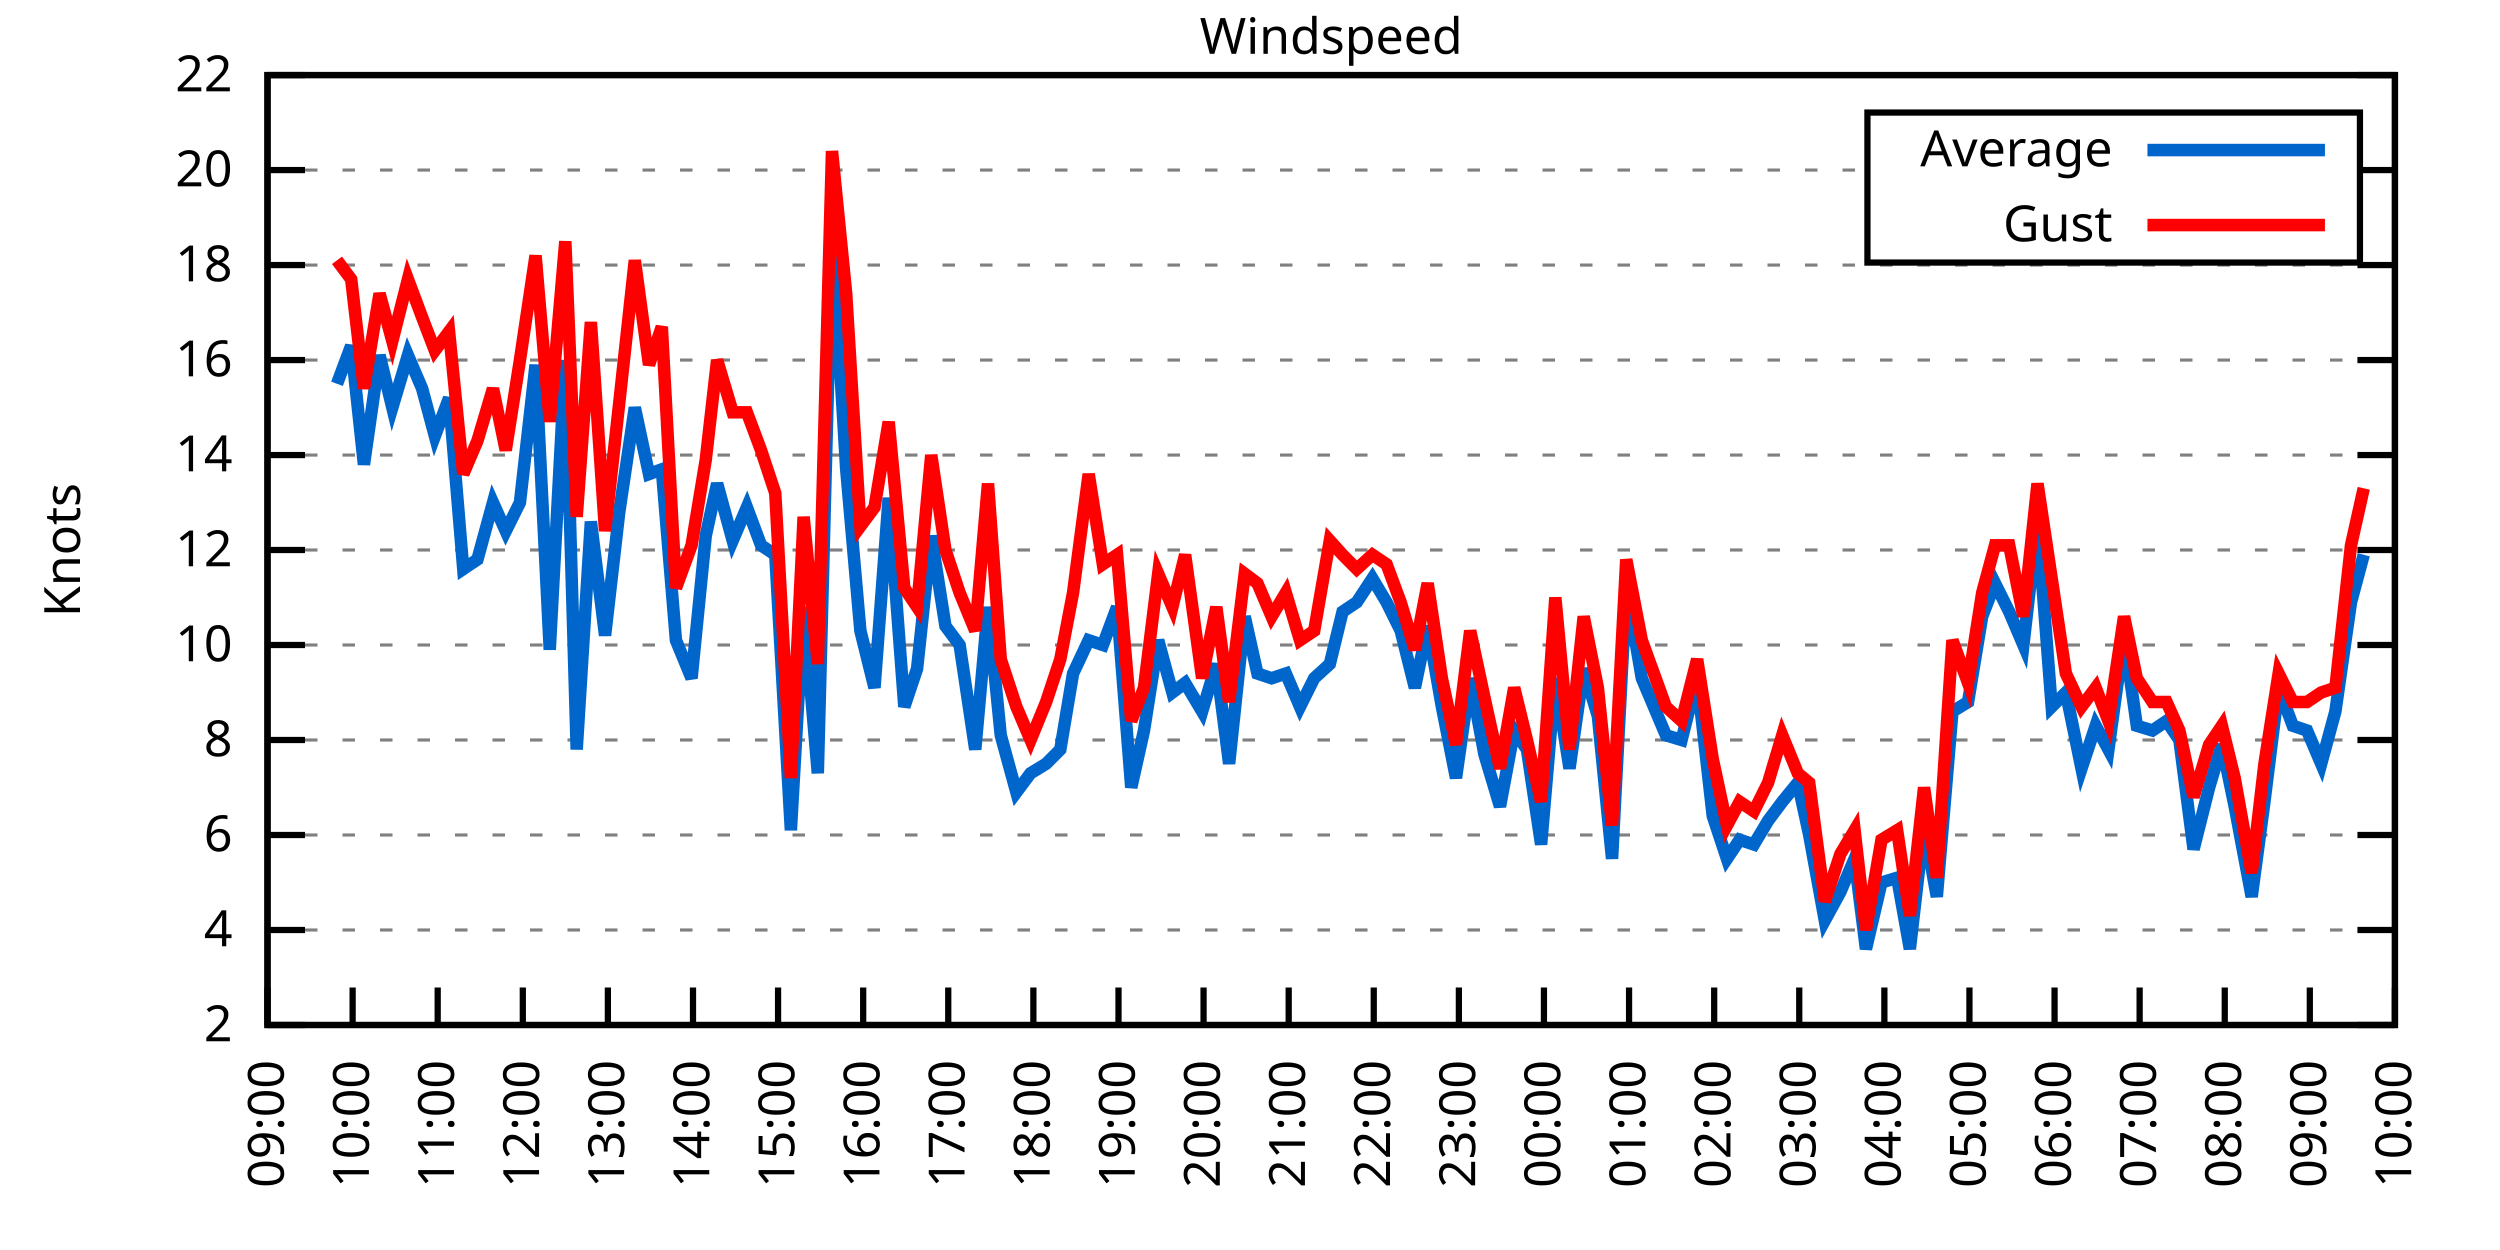
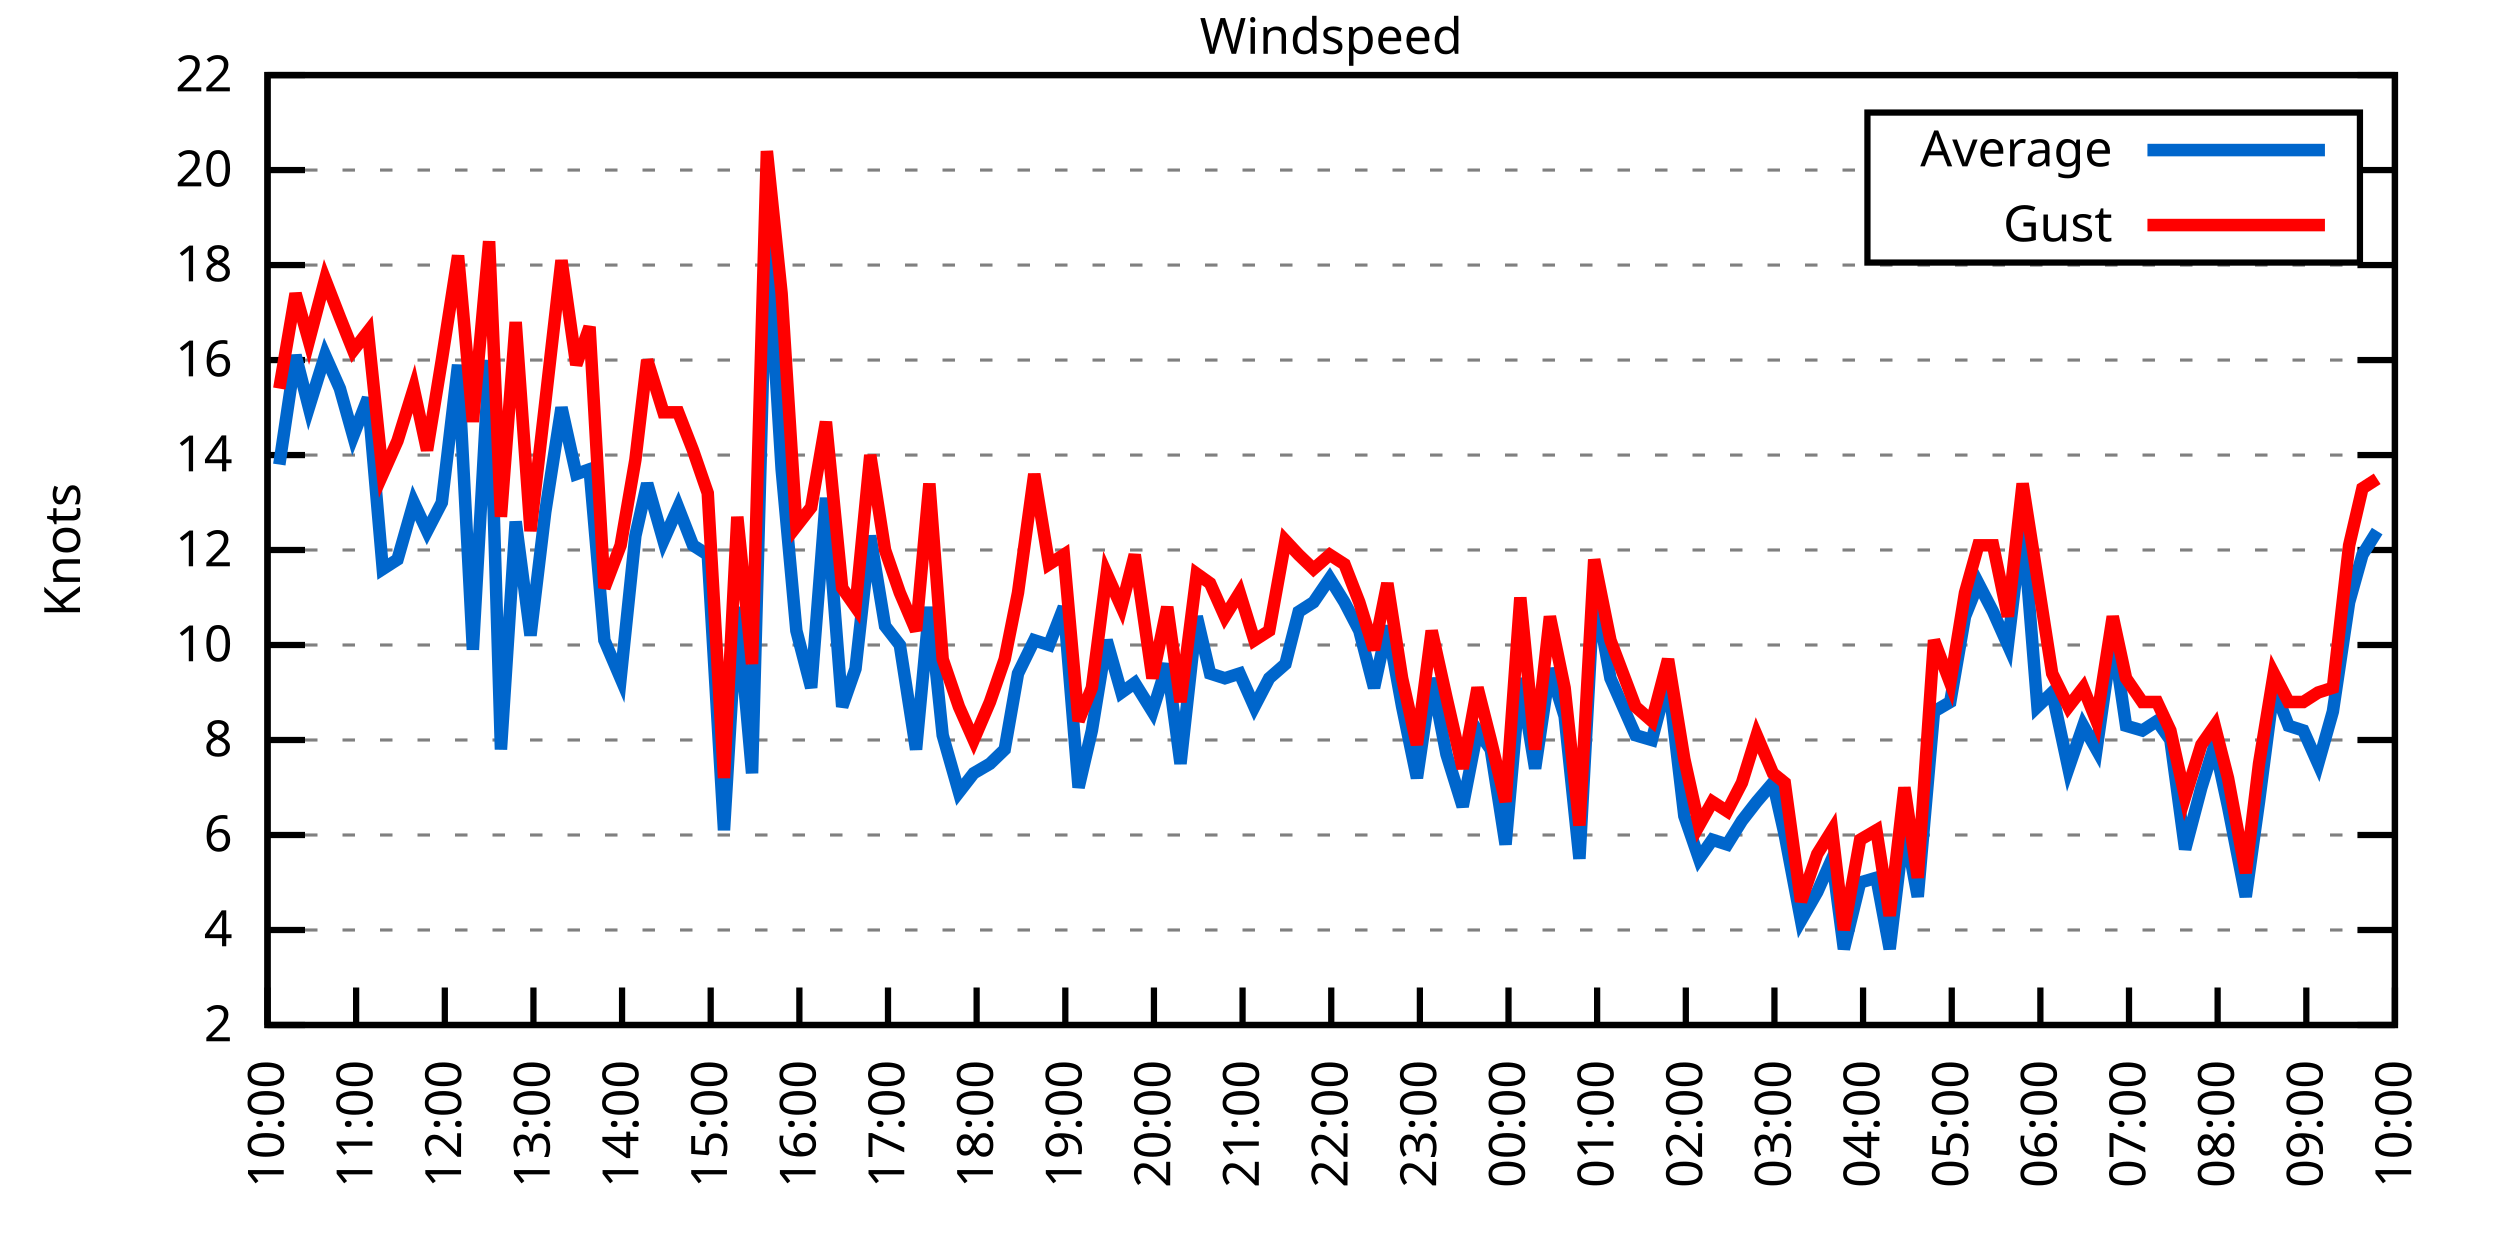
<svg xmlns="http://www.w3.org/2000/svg" xmlns:xlink="http://www.w3.org/1999/xlink" width="400" height="200" viewBox="0 0 400 200">
  <g id="gnuplot_canvas">
    <rect x="0" y="0" width="400" height="200" fill="none" />
    <defs>
      <circle id="gpDot" r="0.5" stroke-width="0.5" stroke="currentColor" />
      <path id="gpPt0" stroke-width="0.333" stroke="currentColor" d="M-1,0 h2 M0,-1 v2" />
      <path id="gpPt1" stroke-width="0.333" stroke="currentColor" d="M-1,-1 L1,1 M1,-1 L-1,1" />
      <path id="gpPt2" stroke-width="0.333" stroke="currentColor" d="M-1,0 L1,0 M0,-1 L0,1 M-1,-1 L1,1 M-1,1 L1,-1" />
      <rect id="gpPt3" stroke-width="0.333" stroke="currentColor" x="-1" y="-1" width="2" height="2" />
      <rect id="gpPt4" stroke-width="0.333" stroke="currentColor" fill="currentColor" x="-1" y="-1" width="2" height="2" />
      <circle id="gpPt5" stroke-width="0.333" stroke="currentColor" cx="0" cy="0" r="1" />
      <use xlink:href="#gpPt5" id="gpPt6" fill="currentColor" stroke="none" />
      <path id="gpPt7" stroke-width="0.333" stroke="currentColor" d="M0,-1.33 L-1.33,0.67 L1.33,0.67 z" />
      <use xlink:href="#gpPt7" id="gpPt8" fill="currentColor" stroke="none" />
      <use xlink:href="#gpPt7" id="gpPt9" stroke="currentColor" transform="rotate(180)" />
      <use xlink:href="#gpPt9" id="gpPt10" fill="currentColor" stroke="none" />
      <use xlink:href="#gpPt3" id="gpPt11" stroke="currentColor" transform="rotate(45)" />
      <use xlink:href="#gpPt11" id="gpPt12" fill="currentColor" stroke="none" />
      <path id="gpPt13" stroke-width="0.333" stroke="currentColor" d="M0,1.330 L1.265,0.411 L0.782,-1.067 L-0.782,-1.076 L-1.265,0.411 z" />
      <use xlink:href="#gpPt13" id="gpPt14" fill="currentColor" stroke="none" />
      <filter id="textbox" filterUnits="objectBoundingBox" x="0" y="0" height="1" width="1">
        <feFlood flood-color="white" flood-opacity="1" result="bgnd" />
        <feComposite in="SourceGraphic" in2="bgnd" operator="atop" />
      </filter>
      <filter id="greybox" filterUnits="objectBoundingBox" x="0" y="0" height="1" width="1">
        <feFlood flood-color="lightgrey" flood-opacity="1" result="grey" />
        <feComposite in="SourceGraphic" in2="grey" operator="atop" />
      </filter>
    </defs>
    <g fill="none" color="white" stroke="currentColor" stroke-width="1.00" stroke-linecap="butt" stroke-linejoin="miter">
</g>
    <g fill="none" color="black" stroke="currentColor" stroke-width="1.00" stroke-linecap="butt" stroke-linejoin="miter">
      <g stroke="none" shape-rendering="crispEdges">
        <polygon fill="rgb(255, 255, 255)" points="42.80,164.00 383.18,164.00 383.18,12.02 42.80,12.02 " />
      </g>
    </g>
    <g fill="none" color="black" stroke="currentColor" stroke-width="1.00" stroke-linecap="butt" stroke-linejoin="miter">
</g>
    <g fill="none" color="black" stroke="black" stroke-width="0.50" stroke-linecap="butt" stroke-linejoin="miter">
</g>
    <g fill="none" color="gray" stroke="currentColor" stroke-width="0.50" stroke-linecap="butt" stroke-linejoin="miter">
      <path stroke="gray" stroke-dasharray="2,4" class="gridline" d="M42.80,164.00 L383.19,164.00  " />
    </g>
    <g fill="none" color="gray" stroke="gray" stroke-width="1.00" stroke-linecap="butt" stroke-linejoin="miter">
</g>
    <g fill="none" color="black" stroke="currentColor" stroke-width="1.00" stroke-linecap="butt" stroke-linejoin="miter">
      <path stroke="black" d="M42.80,164.00 L48.80,164.00 M383.19,164.00 L377.19,164.00  " />
      <g transform="translate(37.20,166.60)" stroke="none" fill="black" font-family="Sans" font-size="8.00" text-anchor="end">
        <text>
          <tspan font-family="Sans"> 2</tspan>
        </text>
      </g>
    </g>
    <g fill="none" color="black" stroke="currentColor" stroke-width="1.00" stroke-linecap="butt" stroke-linejoin="miter">
</g>
    <g fill="none" color="black" stroke="black" stroke-width="0.50" stroke-linecap="butt" stroke-linejoin="miter">
</g>
    <g fill="none" color="gray" stroke="currentColor" stroke-width="0.50" stroke-linecap="butt" stroke-linejoin="miter">
      <path stroke="gray" stroke-dasharray="2,4" class="gridline" d="M42.80,148.80 L383.19,148.80  " />
    </g>
    <g fill="none" color="gray" stroke="gray" stroke-width="1.00" stroke-linecap="butt" stroke-linejoin="miter">
</g>
    <g fill="none" color="black" stroke="currentColor" stroke-width="1.00" stroke-linecap="butt" stroke-linejoin="miter">
      <path stroke="black" d="M42.80,148.80 L48.80,148.80 M383.19,148.80 L377.19,148.80  " />
      <g transform="translate(37.20,151.40)" stroke="none" fill="black" font-family="Sans" font-size="8.00" text-anchor="end">
        <text>
          <tspan font-family="Sans"> 4</tspan>
        </text>
      </g>
    </g>
    <g fill="none" color="black" stroke="currentColor" stroke-width="1.00" stroke-linecap="butt" stroke-linejoin="miter">
</g>
    <g fill="none" color="black" stroke="black" stroke-width="0.50" stroke-linecap="butt" stroke-linejoin="miter">
</g>
    <g fill="none" color="gray" stroke="currentColor" stroke-width="0.50" stroke-linecap="butt" stroke-linejoin="miter">
      <path stroke="gray" stroke-dasharray="2,4" class="gridline" d="M42.80,133.60 L383.19,133.60  " />
    </g>
    <g fill="none" color="gray" stroke="gray" stroke-width="1.00" stroke-linecap="butt" stroke-linejoin="miter">
</g>
    <g fill="none" color="black" stroke="currentColor" stroke-width="1.00" stroke-linecap="butt" stroke-linejoin="miter">
      <path stroke="black" d="M42.80,133.60 L48.80,133.60 M383.19,133.60 L377.19,133.60  " />
      <g transform="translate(37.20,136.20)" stroke="none" fill="black" font-family="Sans" font-size="8.00" text-anchor="end">
        <text>
          <tspan font-family="Sans"> 6</tspan>
        </text>
      </g>
    </g>
    <g fill="none" color="black" stroke="currentColor" stroke-width="1.00" stroke-linecap="butt" stroke-linejoin="miter">
</g>
    <g fill="none" color="black" stroke="black" stroke-width="0.50" stroke-linecap="butt" stroke-linejoin="miter">
</g>
    <g fill="none" color="gray" stroke="currentColor" stroke-width="0.50" stroke-linecap="butt" stroke-linejoin="miter">
      <path stroke="gray" stroke-dasharray="2,4" class="gridline" d="M42.80,118.40 L383.19,118.40  " />
    </g>
    <g fill="none" color="gray" stroke="gray" stroke-width="1.00" stroke-linecap="butt" stroke-linejoin="miter">
</g>
    <g fill="none" color="black" stroke="currentColor" stroke-width="1.00" stroke-linecap="butt" stroke-linejoin="miter">
      <path stroke="black" d="M42.80,118.40 L48.80,118.40 M383.19,118.40 L377.19,118.40  " />
      <g transform="translate(37.20,121.00)" stroke="none" fill="black" font-family="Sans" font-size="8.00" text-anchor="end">
        <text>
          <tspan font-family="Sans"> 8</tspan>
        </text>
      </g>
    </g>
    <g fill="none" color="black" stroke="currentColor" stroke-width="1.00" stroke-linecap="butt" stroke-linejoin="miter">
</g>
    <g fill="none" color="black" stroke="black" stroke-width="0.50" stroke-linecap="butt" stroke-linejoin="miter">
</g>
    <g fill="none" color="gray" stroke="currentColor" stroke-width="0.50" stroke-linecap="butt" stroke-linejoin="miter">
      <path stroke="gray" stroke-dasharray="2,4" class="gridline" d="M42.80,103.20 L383.19,103.20  " />
    </g>
    <g fill="none" color="gray" stroke="gray" stroke-width="1.00" stroke-linecap="butt" stroke-linejoin="miter">
</g>
    <g fill="none" color="black" stroke="currentColor" stroke-width="1.00" stroke-linecap="butt" stroke-linejoin="miter">
      <path stroke="black" d="M42.80,103.20 L48.80,103.20 M383.19,103.20 L377.19,103.20  " />
      <g transform="translate(37.20,105.80)" stroke="none" fill="black" font-family="Sans" font-size="8.00" text-anchor="end">
        <text>
          <tspan font-family="Sans"> 10</tspan>
        </text>
      </g>
    </g>
    <g fill="none" color="black" stroke="currentColor" stroke-width="1.00" stroke-linecap="butt" stroke-linejoin="miter">
</g>
    <g fill="none" color="black" stroke="black" stroke-width="0.50" stroke-linecap="butt" stroke-linejoin="miter">
</g>
    <g fill="none" color="gray" stroke="currentColor" stroke-width="0.50" stroke-linecap="butt" stroke-linejoin="miter">
      <path stroke="gray" stroke-dasharray="2,4" class="gridline" d="M42.80,88.00 L383.19,88.00  " />
    </g>
    <g fill="none" color="gray" stroke="gray" stroke-width="1.00" stroke-linecap="butt" stroke-linejoin="miter">
</g>
    <g fill="none" color="black" stroke="currentColor" stroke-width="1.00" stroke-linecap="butt" stroke-linejoin="miter">
      <path stroke="black" d="M42.80,88.00 L48.80,88.00 M383.19,88.00 L377.19,88.00  " />
      <g transform="translate(37.20,90.60)" stroke="none" fill="black" font-family="Sans" font-size="8.00" text-anchor="end">
        <text>
          <tspan font-family="Sans"> 12</tspan>
        </text>
      </g>
    </g>
    <g fill="none" color="black" stroke="currentColor" stroke-width="1.00" stroke-linecap="butt" stroke-linejoin="miter">
</g>
    <g fill="none" color="black" stroke="black" stroke-width="0.50" stroke-linecap="butt" stroke-linejoin="miter">
</g>
    <g fill="none" color="gray" stroke="currentColor" stroke-width="0.50" stroke-linecap="butt" stroke-linejoin="miter">
      <path stroke="gray" stroke-dasharray="2,4" class="gridline" d="M42.80,72.81 L383.19,72.81  " />
    </g>
    <g fill="none" color="gray" stroke="gray" stroke-width="1.00" stroke-linecap="butt" stroke-linejoin="miter">
</g>
    <g fill="none" color="black" stroke="currentColor" stroke-width="1.00" stroke-linecap="butt" stroke-linejoin="miter">
      <path stroke="black" d="M42.80,72.81 L48.80,72.81 M383.19,72.81 L377.19,72.81  " />
      <g transform="translate(37.20,75.41)" stroke="none" fill="black" font-family="Sans" font-size="8.00" text-anchor="end">
        <text>
          <tspan font-family="Sans"> 14</tspan>
        </text>
      </g>
    </g>
    <g fill="none" color="black" stroke="currentColor" stroke-width="1.00" stroke-linecap="butt" stroke-linejoin="miter">
</g>
    <g fill="none" color="black" stroke="black" stroke-width="0.50" stroke-linecap="butt" stroke-linejoin="miter">
</g>
    <g fill="none" color="gray" stroke="currentColor" stroke-width="0.50" stroke-linecap="butt" stroke-linejoin="miter">
      <path stroke="gray" stroke-dasharray="2,4" class="gridline" d="M42.80,57.61 L383.19,57.61  " />
    </g>
    <g fill="none" color="gray" stroke="gray" stroke-width="1.00" stroke-linecap="butt" stroke-linejoin="miter">
</g>
    <g fill="none" color="black" stroke="currentColor" stroke-width="1.00" stroke-linecap="butt" stroke-linejoin="miter">
      <path stroke="black" d="M42.80,57.61 L48.80,57.61 M383.19,57.61 L377.19,57.61  " />
      <g transform="translate(37.20,60.21)" stroke="none" fill="black" font-family="Sans" font-size="8.00" text-anchor="end">
        <text>
          <tspan font-family="Sans"> 16</tspan>
        </text>
      </g>
    </g>
    <g fill="none" color="black" stroke="currentColor" stroke-width="1.00" stroke-linecap="butt" stroke-linejoin="miter">
</g>
    <g fill="none" color="black" stroke="black" stroke-width="0.50" stroke-linecap="butt" stroke-linejoin="miter">
</g>
    <g fill="none" color="gray" stroke="currentColor" stroke-width="0.50" stroke-linecap="butt" stroke-linejoin="miter">
      <path stroke="gray" stroke-dasharray="2,4" class="gridline" d="M42.80,42.41 L383.19,42.41  " />
    </g>
    <g fill="none" color="gray" stroke="gray" stroke-width="1.00" stroke-linecap="butt" stroke-linejoin="miter">
</g>
    <g fill="none" color="black" stroke="currentColor" stroke-width="1.00" stroke-linecap="butt" stroke-linejoin="miter">
      <path stroke="black" d="M42.80,42.41 L48.80,42.41 M383.19,42.41 L377.19,42.41  " />
      <g transform="translate(37.20,45.01)" stroke="none" fill="black" font-family="Sans" font-size="8.00" text-anchor="end">
        <text>
          <tspan font-family="Sans"> 18</tspan>
        </text>
      </g>
    </g>
    <g fill="none" color="black" stroke="currentColor" stroke-width="1.00" stroke-linecap="butt" stroke-linejoin="miter">
</g>
    <g fill="none" color="black" stroke="black" stroke-width="0.50" stroke-linecap="butt" stroke-linejoin="miter">
</g>
    <g fill="none" color="gray" stroke="currentColor" stroke-width="0.50" stroke-linecap="butt" stroke-linejoin="miter">
      <path stroke="gray" stroke-dasharray="2,4" class="gridline" d="M42.80,27.21 L298.79,27.21 M377.59,27.21 L383.19,27.21  " />
    </g>
    <g fill="none" color="gray" stroke="gray" stroke-width="1.00" stroke-linecap="butt" stroke-linejoin="miter">
</g>
    <g fill="none" color="black" stroke="currentColor" stroke-width="1.00" stroke-linecap="butt" stroke-linejoin="miter">
      <path stroke="black" d="M42.80,27.21 L48.80,27.21 M383.19,27.21 L377.19,27.21  " />
      <g transform="translate(37.20,29.81)" stroke="none" fill="black" font-family="Sans" font-size="8.00" text-anchor="end">
        <text>
          <tspan font-family="Sans"> 20</tspan>
        </text>
      </g>
    </g>
    <g fill="none" color="black" stroke="currentColor" stroke-width="1.00" stroke-linecap="butt" stroke-linejoin="miter">
</g>
    <g fill="none" color="black" stroke="black" stroke-width="0.50" stroke-linecap="butt" stroke-linejoin="miter">
</g>
    <g fill="none" color="gray" stroke="currentColor" stroke-width="0.50" stroke-linecap="butt" stroke-linejoin="miter">
      <path stroke="gray" stroke-dasharray="2,4" class="gridline" d="M42.80,12.01 L383.19,12.01  " />
    </g>
    <g fill="none" color="gray" stroke="gray" stroke-width="1.00" stroke-linecap="butt" stroke-linejoin="miter">
</g>
    <g fill="none" color="black" stroke="currentColor" stroke-width="1.00" stroke-linecap="butt" stroke-linejoin="miter">
      <path stroke="black" d="M42.80,12.01 L48.80,12.01 M383.19,12.01 L377.19,12.01  " />
      <g transform="translate(37.20,14.61)" stroke="none" fill="black" font-family="Sans" font-size="8.00" text-anchor="end">
        <text>
          <tspan font-family="Sans"> 22</tspan>
        </text>
      </g>
    </g>
    <g fill="none" color="black" stroke="currentColor" stroke-width="1.00" stroke-linecap="butt" stroke-linejoin="miter">
      <path stroke="black" d="M42.80,164.00 L42.80,158.00  " />
      <g transform="translate(45.40,169.60) rotate(270.00)" stroke="none" fill="black" font-family="Sans" font-size="8.00" text-anchor="end">
        <text>
-           <tspan font-family="Sans">09:00</tspan>
-         </text>
-       </g>
-     </g>
-     <g fill="none" color="black" stroke="currentColor" stroke-width="1.00" stroke-linecap="butt" stroke-linejoin="miter">
-       <path stroke="black" d="M56.42,164.00 L56.42,158.00  " />
-       <g transform="translate(59.02,169.60) rotate(270.00)" stroke="none" fill="black" font-family="Sans" font-size="8.00" text-anchor="end">
-         <text>
          <tspan font-family="Sans">10:00</tspan>
        </text>
      </g>
    </g>
    <g fill="none" color="black" stroke="currentColor" stroke-width="1.00" stroke-linecap="butt" stroke-linejoin="miter">
-       <path stroke="black" d="M70.03,164.00 L70.03,158.00  " />
-       <g transform="translate(72.63,169.60) rotate(270.00)" stroke="none" fill="black" font-family="Sans" font-size="8.00" text-anchor="end">
+       <path stroke="black" d="M56.98,164.00 L56.98,158.00  " />
+       <g transform="translate(59.58,169.60) rotate(270.00)" stroke="none" fill="black" font-family="Sans" font-size="8.00" text-anchor="end">
        <text>
          <tspan font-family="Sans">11:00</tspan>
        </text>
      </g>
    </g>
    <g fill="none" color="black" stroke="currentColor" stroke-width="1.00" stroke-linecap="butt" stroke-linejoin="miter">
-       <path stroke="black" d="M83.65,164.00 L83.65,158.00  " />
-       <g transform="translate(86.25,169.60) rotate(270.00)" stroke="none" fill="black" font-family="Sans" font-size="8.00" text-anchor="end">
+       <path stroke="black" d="M71.17,164.00 L71.17,158.00  " />
+       <g transform="translate(73.77,169.60) rotate(270.00)" stroke="none" fill="black" font-family="Sans" font-size="8.00" text-anchor="end">
        <text>
          <tspan font-family="Sans">12:00</tspan>
        </text>
      </g>
    </g>
    <g fill="none" color="black" stroke="currentColor" stroke-width="1.00" stroke-linecap="butt" stroke-linejoin="miter">
-       <path stroke="black" d="M97.26,164.00 L97.26,158.00  " />
-       <g transform="translate(99.86,169.60) rotate(270.00)" stroke="none" fill="black" font-family="Sans" font-size="8.00" text-anchor="end">
+       <path stroke="black" d="M85.35,164.00 L85.35,158.00  " />
+       <g transform="translate(87.95,169.60) rotate(270.00)" stroke="none" fill="black" font-family="Sans" font-size="8.00" text-anchor="end">
        <text>
          <tspan font-family="Sans">13:00</tspan>
        </text>
      </g>
    </g>
    <g fill="none" color="black" stroke="currentColor" stroke-width="1.00" stroke-linecap="butt" stroke-linejoin="miter">
-       <path stroke="black" d="M110.88,164.00 L110.88,158.00  " />
-       <g transform="translate(113.48,169.60) rotate(270.00)" stroke="none" fill="black" font-family="Sans" font-size="8.00" text-anchor="end">
+       <path stroke="black" d="M99.53,164.00 L99.53,158.00  " />
+       <g transform="translate(102.13,169.60) rotate(270.00)" stroke="none" fill="black" font-family="Sans" font-size="8.00" text-anchor="end">
        <text>
          <tspan font-family="Sans">14:00</tspan>
        </text>
      </g>
    </g>
    <g fill="none" color="black" stroke="currentColor" stroke-width="1.00" stroke-linecap="butt" stroke-linejoin="miter">
-       <path stroke="black" d="M124.49,164.00 L124.49,158.00  " />
-       <g transform="translate(127.09,169.60) rotate(270.00)" stroke="none" fill="black" font-family="Sans" font-size="8.00" text-anchor="end">
+       <path stroke="black" d="M113.71,164.00 L113.71,158.00  " />
+       <g transform="translate(116.31,169.60) rotate(270.00)" stroke="none" fill="black" font-family="Sans" font-size="8.00" text-anchor="end">
        <text>
          <tspan font-family="Sans">15:00</tspan>
        </text>
      </g>
    </g>
    <g fill="none" color="black" stroke="currentColor" stroke-width="1.00" stroke-linecap="butt" stroke-linejoin="miter">
-       <path stroke="black" d="M138.11,164.00 L138.11,158.00  " />
-       <g transform="translate(140.71,169.60) rotate(270.00)" stroke="none" fill="black" font-family="Sans" font-size="8.00" text-anchor="end">
+       <path stroke="black" d="M127.90,164.00 L127.90,158.00  " />
+       <g transform="translate(130.50,169.60) rotate(270.00)" stroke="none" fill="black" font-family="Sans" font-size="8.00" text-anchor="end">
        <text>
          <tspan font-family="Sans">16:00</tspan>
        </text>
      </g>
    </g>
    <g fill="none" color="black" stroke="currentColor" stroke-width="1.00" stroke-linecap="butt" stroke-linejoin="miter">
-       <path stroke="black" d="M151.72,164.00 L151.72,158.00  " />
-       <g transform="translate(154.32,169.60) rotate(270.00)" stroke="none" fill="black" font-family="Sans" font-size="8.00" text-anchor="end">
+       <path stroke="black" d="M142.08,164.00 L142.08,158.00  " />
+       <g transform="translate(144.68,169.60) rotate(270.00)" stroke="none" fill="black" font-family="Sans" font-size="8.00" text-anchor="end">
        <text>
          <tspan font-family="Sans">17:00</tspan>
        </text>
      </g>
    </g>
    <g fill="none" color="black" stroke="currentColor" stroke-width="1.00" stroke-linecap="butt" stroke-linejoin="miter">
-       <path stroke="black" d="M165.34,164.00 L165.34,158.00  " />
-       <g transform="translate(167.94,169.60) rotate(270.00)" stroke="none" fill="black" font-family="Sans" font-size="8.00" text-anchor="end">
+       <path stroke="black" d="M156.26,164.00 L156.26,158.00  " />
+       <g transform="translate(158.86,169.60) rotate(270.00)" stroke="none" fill="black" font-family="Sans" font-size="8.00" text-anchor="end">
        <text>
          <tspan font-family="Sans">18:00</tspan>
        </text>
      </g>
    </g>
    <g fill="none" color="black" stroke="currentColor" stroke-width="1.00" stroke-linecap="butt" stroke-linejoin="miter">
-       <path stroke="black" d="M178.96,164.00 L178.96,158.00  " />
-       <g transform="translate(181.56,169.60) rotate(270.00)" stroke="none" fill="black" font-family="Sans" font-size="8.00" text-anchor="end">
+       <path stroke="black" d="M170.45,164.00 L170.45,158.00  " />
+       <g transform="translate(173.05,169.60) rotate(270.00)" stroke="none" fill="black" font-family="Sans" font-size="8.00" text-anchor="end">
        <text>
          <tspan font-family="Sans">19:00</tspan>
        </text>
      </g>
    </g>
    <g fill="none" color="black" stroke="currentColor" stroke-width="1.00" stroke-linecap="butt" stroke-linejoin="miter">
-       <path stroke="black" d="M192.57,164.00 L192.57,158.00  " />
-       <g transform="translate(195.17,169.60) rotate(270.00)" stroke="none" fill="black" font-family="Sans" font-size="8.00" text-anchor="end">
+       <path stroke="black" d="M184.63,164.00 L184.63,158.00  " />
+       <g transform="translate(187.23,169.60) rotate(270.00)" stroke="none" fill="black" font-family="Sans" font-size="8.00" text-anchor="end">
        <text>
          <tspan font-family="Sans">20:00</tspan>
        </text>
      </g>
    </g>
    <g fill="none" color="black" stroke="currentColor" stroke-width="1.00" stroke-linecap="butt" stroke-linejoin="miter">
-       <path stroke="black" d="M206.19,164.00 L206.19,158.00  " />
-       <g transform="translate(208.79,169.60) rotate(270.00)" stroke="none" fill="black" font-family="Sans" font-size="8.00" text-anchor="end">
+       <path stroke="black" d="M198.81,164.00 L198.81,158.00  " />
+       <g transform="translate(201.41,169.60) rotate(270.00)" stroke="none" fill="black" font-family="Sans" font-size="8.00" text-anchor="end">
        <text>
          <tspan font-family="Sans">21:00</tspan>
        </text>
      </g>
    </g>
    <g fill="none" color="black" stroke="currentColor" stroke-width="1.00" stroke-linecap="butt" stroke-linejoin="miter">
-       <path stroke="black" d="M219.80,164.00 L219.80,158.00  " />
-       <g transform="translate(222.40,169.60) rotate(270.00)" stroke="none" fill="black" font-family="Sans" font-size="8.00" text-anchor="end">
+       <path stroke="black" d="M213.00,164.00 L213.00,158.00  " />
+       <g transform="translate(215.60,169.60) rotate(270.00)" stroke="none" fill="black" font-family="Sans" font-size="8.00" text-anchor="end">
        <text>
          <tspan font-family="Sans">22:00</tspan>
        </text>
      </g>
    </g>
    <g fill="none" color="black" stroke="currentColor" stroke-width="1.00" stroke-linecap="butt" stroke-linejoin="miter">
-       <path stroke="black" d="M233.42,164.00 L233.42,158.00  " />
-       <g transform="translate(236.02,169.60) rotate(270.00)" stroke="none" fill="black" font-family="Sans" font-size="8.00" text-anchor="end">
+       <path stroke="black" d="M227.18,164.00 L227.18,158.00  " />
+       <g transform="translate(229.78,169.60) rotate(270.00)" stroke="none" fill="black" font-family="Sans" font-size="8.00" text-anchor="end">
        <text>
          <tspan font-family="Sans">23:00</tspan>
        </text>
      </g>
    </g>
    <g fill="none" color="black" stroke="currentColor" stroke-width="1.00" stroke-linecap="butt" stroke-linejoin="miter">
-       <path stroke="black" d="M247.03,164.00 L247.03,158.00  " />
-       <g transform="translate(249.63,169.60) rotate(270.00)" stroke="none" fill="black" font-family="Sans" font-size="8.00" text-anchor="end">
+       <path stroke="black" d="M241.36,164.00 L241.36,158.00  " />
+       <g transform="translate(243.96,169.60) rotate(270.00)" stroke="none" fill="black" font-family="Sans" font-size="8.00" text-anchor="end">
        <text>
          <tspan font-family="Sans">00:00</tspan>
        </text>
      </g>
    </g>
    <g fill="none" color="black" stroke="currentColor" stroke-width="1.00" stroke-linecap="butt" stroke-linejoin="miter">
-       <path stroke="black" d="M260.65,164.00 L260.65,158.00  " />
-       <g transform="translate(263.25,169.60) rotate(270.00)" stroke="none" fill="black" font-family="Sans" font-size="8.00" text-anchor="end">
+       <path stroke="black" d="M255.54,164.00 L255.54,158.00  " />
+       <g transform="translate(258.14,169.60) rotate(270.00)" stroke="none" fill="black" font-family="Sans" font-size="8.00" text-anchor="end">
        <text>
          <tspan font-family="Sans">01:00</tspan>
        </text>
      </g>
    </g>
    <g fill="none" color="black" stroke="currentColor" stroke-width="1.00" stroke-linecap="butt" stroke-linejoin="miter">
-       <path stroke="black" d="M274.27,164.00 L274.27,158.00  " />
-       <g transform="translate(276.87,169.60) rotate(270.00)" stroke="none" fill="black" font-family="Sans" font-size="8.00" text-anchor="end">
+       <path stroke="black" d="M269.73,164.00 L269.73,158.00  " />
+       <g transform="translate(272.33,169.60) rotate(270.00)" stroke="none" fill="black" font-family="Sans" font-size="8.00" text-anchor="end">
        <text>
          <tspan font-family="Sans">02:00</tspan>
        </text>
      </g>
    </g>
    <g fill="none" color="black" stroke="currentColor" stroke-width="1.00" stroke-linecap="butt" stroke-linejoin="miter">
-       <path stroke="black" d="M287.88,164.00 L287.88,158.00  " />
-       <g transform="translate(290.48,169.60) rotate(270.00)" stroke="none" fill="black" font-family="Sans" font-size="8.00" text-anchor="end">
+       <path stroke="black" d="M283.91,164.00 L283.91,158.00  " />
+       <g transform="translate(286.51,169.60) rotate(270.00)" stroke="none" fill="black" font-family="Sans" font-size="8.00" text-anchor="end">
        <text>
          <tspan font-family="Sans">03:00</tspan>
        </text>
      </g>
    </g>
    <g fill="none" color="black" stroke="currentColor" stroke-width="1.00" stroke-linecap="butt" stroke-linejoin="miter">
-       <path stroke="black" d="M301.50,164.00 L301.50,158.00  " />
-       <g transform="translate(304.10,169.60) rotate(270.00)" stroke="none" fill="black" font-family="Sans" font-size="8.00" text-anchor="end">
+       <path stroke="black" d="M298.09,164.00 L298.09,158.00  " />
+       <g transform="translate(300.69,169.60) rotate(270.00)" stroke="none" fill="black" font-family="Sans" font-size="8.00" text-anchor="end">
        <text>
          <tspan font-family="Sans">04:00</tspan>
        </text>
      </g>
    </g>
    <g fill="none" color="black" stroke="currentColor" stroke-width="1.00" stroke-linecap="butt" stroke-linejoin="miter">
-       <path stroke="black" d="M315.11,164.00 L315.11,158.00  " />
-       <g transform="translate(317.71,169.60) rotate(270.00)" stroke="none" fill="black" font-family="Sans" font-size="8.00" text-anchor="end">
+       <path stroke="black" d="M312.28,164.00 L312.28,158.00  " />
+       <g transform="translate(314.88,169.60) rotate(270.00)" stroke="none" fill="black" font-family="Sans" font-size="8.00" text-anchor="end">
        <text>
          <tspan font-family="Sans">05:00</tspan>
        </text>
      </g>
    </g>
    <g fill="none" color="black" stroke="currentColor" stroke-width="1.00" stroke-linecap="butt" stroke-linejoin="miter">
-       <path stroke="black" d="M328.73,164.00 L328.73,158.00  " />
-       <g transform="translate(331.33,169.60) rotate(270.00)" stroke="none" fill="black" font-family="Sans" font-size="8.00" text-anchor="end">
+       <path stroke="black" d="M326.46,164.00 L326.46,158.00  " />
+       <g transform="translate(329.06,169.60) rotate(270.00)" stroke="none" fill="black" font-family="Sans" font-size="8.00" text-anchor="end">
        <text>
          <tspan font-family="Sans">06:00</tspan>
        </text>
      </g>
    </g>
    <g fill="none" color="black" stroke="currentColor" stroke-width="1.00" stroke-linecap="butt" stroke-linejoin="miter">
-       <path stroke="black" d="M342.34,164.00 L342.34,158.00  " />
-       <g transform="translate(344.94,169.60) rotate(270.00)" stroke="none" fill="black" font-family="Sans" font-size="8.00" text-anchor="end">
+       <path stroke="black" d="M340.64,164.00 L340.64,158.00  " />
+       <g transform="translate(343.24,169.60) rotate(270.00)" stroke="none" fill="black" font-family="Sans" font-size="8.00" text-anchor="end">
        <text>
          <tspan font-family="Sans">07:00</tspan>
        </text>
      </g>
    </g>
    <g fill="none" color="black" stroke="currentColor" stroke-width="1.00" stroke-linecap="butt" stroke-linejoin="miter">
-       <path stroke="black" d="M355.96,164.00 L355.96,158.00  " />
-       <g transform="translate(358.56,169.60) rotate(270.00)" stroke="none" fill="black" font-family="Sans" font-size="8.00" text-anchor="end">
+       <path stroke="black" d="M354.82,164.00 L354.82,158.00  " />
+       <g transform="translate(357.42,169.60) rotate(270.00)" stroke="none" fill="black" font-family="Sans" font-size="8.00" text-anchor="end">
        <text>
          <tspan font-family="Sans">08:00</tspan>
        </text>
      </g>
    </g>
    <g fill="none" color="black" stroke="currentColor" stroke-width="1.00" stroke-linecap="butt" stroke-linejoin="miter">
-       <path stroke="black" d="M369.57,164.00 L369.57,158.00  " />
-       <g transform="translate(372.17,169.60) rotate(270.00)" stroke="none" fill="black" font-family="Sans" font-size="8.00" text-anchor="end">
+       <path stroke="black" d="M369.01,164.00 L369.01,158.00  " />
+       <g transform="translate(371.61,169.60) rotate(270.00)" stroke="none" fill="black" font-family="Sans" font-size="8.00" text-anchor="end">
        <text>
          <tspan font-family="Sans">09:00</tspan>
        </text>
      </g>
    </g>
    <g fill="none" color="black" stroke="currentColor" stroke-width="1.00" stroke-linecap="butt" stroke-linejoin="miter">
      <path stroke="black" d="M383.19,164.00 L383.19,158.00  " />
      <g transform="translate(385.79,169.60) rotate(270.00)" stroke="none" fill="black" font-family="Sans" font-size="8.00" text-anchor="end">
        <text>
          <tspan font-family="Sans">10:00</tspan>
        </text>
      </g>
    </g>
    <g fill="none" color="black" stroke="currentColor" stroke-width="1.00" stroke-linecap="butt" stroke-linejoin="miter">
</g>
    <g fill="none" color="black" stroke="currentColor" stroke-width="1.00" stroke-linecap="butt" stroke-linejoin="miter">
      <path stroke="black" d="M42.80,12.01 L42.80,164.00 L383.19,164.00 L383.19,12.01 L42.80,12.01 Z  " />
    </g>
    <g fill="none" color="black" stroke="currentColor" stroke-width="1.00" stroke-linecap="butt" stroke-linejoin="miter">
</g>
    <g fill="none" color="black" stroke="currentColor" stroke-width="1.00" stroke-linecap="butt" stroke-linejoin="miter">
      <path stroke="black" d="M298.79,42.01 L298.79,18.01 L377.59,18.01 L377.59,42.01 L298.79,42.01 Z  " />
    </g>
    <g id="Windspeed_plot_1">
      <g fill="none" color="white" stroke="black" stroke-width="2.00" stroke-linecap="butt" stroke-linejoin="miter">
</g>
      <g fill="none" color="black" stroke="currentColor" stroke-width="2.00" stroke-linecap="butt" stroke-linejoin="miter">
        <g transform="translate(337.99,26.61)" stroke="none" fill="black" font-family="Sans" font-size="8.00" text-anchor="end">
          <text>
            <tspan font-family="Sans">Average</tspan>
          </text>
        </g>
      </g>
      <g fill="none" color="black" stroke="currentColor" stroke-width="2.00" stroke-linecap="butt" stroke-linejoin="miter">
-         <path stroke="rgb(  0, 102, 204)" d="M343.59,24.01 L371.99,24.01 M53.92,61.41 L56.19,55.33 L58.23,74.33 L60.73,56.85 L62.77,65.21 L65.27,56.85   L67.54,62.17 L69.58,69.77 L71.85,63.69 L74.12,91.04 L76.39,89.52 L78.88,80.41 L80.92,84.97 L83.19,80.41   L85.69,58.37 L87.96,103.96 L90.45,57.61 L92.27,119.92 L94.54,83.45 L96.81,101.68 L99.08,81.93 L101.57,65.21   L103.84,75.85 L105.89,75.09 L108.15,102.44 L110.65,108.52 L112.92,85.73 L114.74,77.37 L117.23,86.49 L119.50,81.17   L121.77,87.25 L124.04,88.76 L126.54,132.84 L128.58,97.12 L130.85,123.72 L133.12,37.09 L135.39,75.09 L137.66,100.92   L139.92,110.04 L142.19,79.65 L144.69,113.08 L146.73,107.00 L149.00,85.73 L151.27,100.16 L153.54,103.20 L156.04,119.92   L158.08,97.12 L160.12,117.64 L162.62,126.76 L164.89,123.72 L167.38,122.20 L169.65,119.92 L171.69,107.76 L174.19,102.44   L176.46,103.20 L178.73,97.12 L181.00,126.00 L183.04,116.88 L185.31,102.44 L187.58,110.80 L189.62,109.28 L192.34,113.84   L194.61,106.24 L196.66,122.20 L199.15,98.64 L201.19,107.76 L203.46,108.52 L205.73,107.76 L208.00,113.08 L210.27,108.52   L212.77,106.24 L214.81,97.88 L217.08,96.36 L219.58,92.56 L221.85,96.36 L224.11,100.92 L226.38,110.04 L228.43,100.16   L230.70,113.08 L232.96,124.48 L235.23,108.52 L237.50,120.68 L240.00,129.04 L242.27,116.88 L244.31,119.92 L246.58,135.12   L248.85,108.52 L251.12,122.96 L253.39,107.00 L255.66,114.60 L257.93,137.40 L260.20,94.08 L262.69,108.52 L266.55,117.64   L269.05,118.40 L271.54,108.52 L274.04,130.56 L276.31,137.40 L278.35,134.36 L280.62,135.12 L282.89,131.32 L285.16,128.28   L287.65,125.24 L289.47,133.60 L291.97,147.28 L294.46,142.72 L296.73,137.40 L298.55,151.84 L301.04,141.20 L303.54,140.44   L305.58,151.84 L307.85,132.08 L309.89,143.48 L312.39,113.84 L314.89,112.32 L317.15,98.64 L319.20,93.32 L321.47,97.88   L323.74,103.20 L326.00,83.45 L328.27,113.08 L330.54,110.80 L333.04,122.96 L335.31,116.12 L337.35,119.92 L339.85,101.68   L341.89,116.12 L344.39,116.88 L346.65,115.36 L348.70,118.40 L350.97,135.88 L353.46,126.00 L355.50,119.16 L357.55,129.04   L360.27,143.48 L362.31,128.28 L364.58,110.04 L366.85,116.12 L369.12,116.88 L371.39,122.20 L373.66,113.84 L376.16,96.36   L378.20,88.76  " />
+         <path stroke="rgb(  0, 102, 204)" d="M343.59,24.01 L371.99,24.01 M44.69,74.33 L47.29,56.85 L49.42,65.21 L52.02,56.85 L54.38,62.17 L56.51,69.77   L58.87,63.69 L61.24,91.04 L63.60,89.52 L66.20,80.41 L68.33,84.97 L70.69,80.41 L73.29,58.37 L75.66,103.96   L78.26,57.61 L80.15,119.92 L82.51,83.45 L84.88,101.68 L87.24,81.93 L89.84,65.21 L92.20,75.85 L94.33,75.09   L96.70,102.44 L99.30,108.52 L101.66,85.73 L103.55,77.37 L106.15,86.49 L108.51,81.17 L110.88,87.25 L113.24,88.76   L115.84,132.84 L117.97,97.12 L120.33,123.72 L122.70,37.09 L125.06,75.09 L127.42,100.92 L129.79,110.04 L132.15,79.65   L134.75,113.08 L136.88,107.00 L139.24,85.73 L141.61,100.16 L143.97,103.20 L146.57,119.92 L148.70,97.12 L150.83,117.64   L153.43,126.76 L155.79,123.72 L158.39,122.20 L160.75,119.92 L162.88,107.76 L165.48,102.44 L167.85,103.20 L170.21,97.12   L172.57,126.00 L174.70,116.88 L177.06,102.44 L179.43,110.80 L181.56,109.28 L184.39,113.84 L186.76,106.24 L188.88,122.20   L191.48,98.64 L193.61,107.76 L195.98,108.52 L198.34,107.76 L200.70,113.08 L203.07,108.52 L205.67,106.24 L207.79,97.88   L210.16,96.36 L212.76,92.56 L215.12,96.36 L217.49,100.92 L219.85,110.04 L221.98,100.16 L224.34,113.08 L226.71,124.48   L229.07,108.52 L231.43,120.68 L234.03,129.04 L236.40,116.88 L238.52,119.92 L240.89,135.12 L243.25,108.52 L245.62,122.96   L247.98,107.00 L250.34,114.60 L252.71,137.40 L255.07,94.08 L257.67,108.52 L261.69,117.64 L264.29,118.40 L266.89,108.52   L269.49,130.56 L271.85,137.40 L273.98,134.36 L276.35,135.12 L278.71,131.32 L281.07,128.28 L283.67,125.24 L285.56,133.60   L288.16,147.28 L290.76,142.72 L293.13,137.40 L295.02,151.84 L297.62,141.20 L300.22,140.44 L302.35,151.84 L304.71,132.08   L306.84,143.48 L309.44,113.84 L312.04,112.32 L314.40,98.64 L316.53,93.32 L318.89,97.88 L321.26,103.20 L323.62,83.45   L325.99,113.08 L328.35,110.80 L330.95,122.96 L333.31,116.12 L335.44,119.92 L338.04,101.68 L340.17,116.12 L342.77,116.88   L345.13,115.36 L347.26,118.40 L349.62,135.88 L352.22,126.00 L354.35,119.16 L356.48,129.04 L359.32,143.48 L361.44,128.28   L363.81,110.04 L366.17,116.12 L368.53,116.88 L370.90,122.20 L373.26,113.84 L375.86,96.36 L377.99,88.76 L380.35,84.97    " />
      </g>
    </g>
    <g id="Windspeed_plot_2">
      <g fill="none" color="black" stroke="currentColor" stroke-width="2.00" stroke-linecap="butt" stroke-linejoin="miter">
        <g transform="translate(337.99,38.61)" stroke="none" fill="black" font-family="Sans" font-size="8.00" text-anchor="end">
          <text>
            <tspan font-family="Sans">Gust</tspan>
          </text>
        </g>
      </g>
      <g fill="none" color="black" stroke="currentColor" stroke-width="2.00" stroke-linecap="butt" stroke-linejoin="miter">
-         <path stroke="rgb(255,   0,   0)" d="M343.59,36.01 L371.99,36.01 M53.92,41.65 L56.19,44.69 L58.23,62.17 L60.73,46.97 L62.77,54.57 L65.27,44.69   L67.54,50.77 L69.58,56.09 L71.85,53.05 L74.12,75.85 L76.39,70.53 L78.88,62.17 L80.92,72.05 L83.19,57.61   L85.69,40.89 L87.96,67.49 L90.45,38.61 L92.27,82.69 L94.54,51.53 L96.81,84.97 L99.08,64.45 L101.57,41.65   L103.84,58.37 L105.89,52.29 L108.15,94.08 L110.65,87.25 L112.92,73.57 L114.74,57.61 L117.23,65.97 L119.50,65.97   L121.77,72.05 L124.04,78.89 L126.54,124.48 L128.58,82.69 L130.85,106.24 L133.12,24.17 L135.39,46.97 L137.66,84.21   L139.92,81.17 L142.19,67.49 L144.69,94.08 L146.73,97.12 L149.00,72.81 L151.27,88.00 L153.54,94.84 L156.04,100.92   L158.08,77.37 L160.12,105.48 L162.62,113.08 L164.89,118.40 L167.38,112.32 L169.65,105.48 L171.69,94.84 L174.19,75.85   L176.46,90.28 L178.73,88.76 L181.00,115.36 L183.04,110.04 L185.31,91.80 L187.58,97.12 L189.62,88.76 L192.34,108.52   L194.61,97.12 L196.66,112.32 L199.15,91.80 L201.19,93.32 L203.46,98.64 L205.73,94.84 L208.00,102.44 L210.27,100.92   L212.77,86.49 L214.81,88.76 L217.08,91.04 L219.58,88.76 L221.85,90.28 L224.11,96.36 L226.38,103.96 L228.43,93.32   L230.70,108.52 L232.96,119.16 L235.23,100.92 L237.50,111.56 L240.00,122.96 L242.27,110.04 L244.31,118.40 L246.58,128.28   L248.85,95.60 L251.12,119.92 L253.39,98.64 L255.66,110.04 L257.93,132.08 L260.20,89.52 L262.69,102.44 L266.55,113.08   L269.05,115.36 L271.54,105.48 L274.04,121.44 L276.31,132.08 L278.35,128.28 L280.62,129.80 L282.89,125.24 L285.16,117.64   L287.65,123.72 L289.47,125.24 L291.97,144.24 L294.46,136.64 L296.73,132.84 L298.55,148.80 L301.04,134.36 L303.54,132.84   L305.58,146.52 L307.85,126.00 L309.89,140.44 L312.39,102.44 L314.89,109.28 L317.15,94.84 L319.20,87.25 L321.47,87.25   L323.74,98.64 L326.00,77.37 L328.27,92.56 L330.54,107.76 L333.04,113.08 L335.31,110.04 L337.35,115.36 L339.85,98.64   L341.89,108.52 L344.39,112.32 L346.65,112.32 L348.70,116.88 L350.97,127.52 L353.46,119.16 L355.50,116.12 L357.55,124.48   L360.27,139.68 L362.31,122.20 L364.58,107.76 L366.85,112.32 L369.12,112.32 L371.39,110.80 L373.66,110.04 L376.16,87.25   L378.20,78.13  " />
+         <path stroke="rgb(255,   0,   0)" d="M343.59,36.01 L371.99,36.01 M44.69,62.17 L47.29,46.97 L49.42,54.57 L52.02,44.69 L54.38,50.77 L56.51,56.09   L58.87,53.05 L61.24,75.85 L63.60,70.53 L66.20,62.17 L68.33,72.05 L70.69,57.61 L73.29,40.89 L75.66,67.49   L78.26,38.61 L80.15,82.69 L82.51,51.53 L84.88,84.97 L87.24,64.45 L89.84,41.65 L92.20,58.37 L94.33,52.29   L96.70,94.08 L99.30,87.25 L101.66,73.57 L103.55,57.61 L106.15,65.97 L108.51,65.97 L110.88,72.05 L113.24,78.89   L115.84,124.48 L117.97,82.69 L120.33,106.24 L122.70,24.17 L125.06,46.97 L127.42,84.21 L129.79,81.17 L132.15,67.49   L134.75,94.08 L136.88,97.12 L139.24,72.81 L141.61,88.00 L143.97,94.84 L146.57,100.92 L148.70,77.37 L150.83,105.48   L153.43,113.08 L155.79,118.40 L158.39,112.32 L160.75,105.48 L162.88,94.84 L165.48,75.85 L167.85,90.28 L170.21,88.76   L172.57,115.36 L174.70,110.04 L177.06,91.80 L179.43,97.12 L181.56,88.76 L184.39,108.52 L186.76,97.12 L188.88,112.32   L191.48,91.80 L193.61,93.32 L195.98,98.64 L198.34,94.84 L200.70,102.44 L203.07,100.92 L205.67,86.49 L207.79,88.76   L210.16,91.04 L212.76,88.76 L215.12,90.28 L217.49,96.36 L219.85,103.96 L221.98,93.32 L224.34,108.52 L226.71,119.16   L229.07,100.92 L231.43,111.56 L234.03,122.96 L236.40,110.04 L238.52,118.40 L240.89,128.28 L243.25,95.60 L245.62,119.92   L247.98,98.64 L250.34,110.04 L252.71,132.08 L255.07,89.52 L257.67,102.44 L261.69,113.08 L264.29,115.36 L266.89,105.48   L269.49,121.44 L271.85,132.08 L273.98,128.28 L276.35,129.80 L278.71,125.24 L281.07,117.64 L283.67,123.72 L285.56,125.24   L288.16,144.24 L290.76,136.64 L293.13,132.84 L295.02,148.80 L297.62,134.36 L300.22,132.84 L302.35,146.52 L304.71,126.00   L306.84,140.44 L309.44,102.44 L312.04,109.28 L314.40,94.84 L316.53,87.25 L318.89,87.25 L321.26,98.64 L323.62,77.37   L325.99,92.56 L328.35,107.76 L330.95,113.08 L333.31,110.04 L335.44,115.36 L338.04,98.64 L340.17,108.52 L342.77,112.32   L345.13,112.32 L347.26,116.88 L349.62,127.52 L352.22,119.16 L354.35,116.12 L356.48,124.48 L359.32,139.68 L361.44,122.20   L363.81,107.76 L366.17,112.32 L368.53,112.32 L370.90,110.80 L373.26,110.04 L375.86,87.25 L377.99,78.13 L380.35,76.61    " />
      </g>
    </g>
    <g fill="none" color="black" stroke="currentColor" stroke-width="2.00" stroke-linecap="butt" stroke-linejoin="miter">
</g>
    <g fill="none" color="black" stroke="black" stroke-width="1.00" stroke-linecap="butt" stroke-linejoin="miter">
</g>
    <g fill="none" color="black" stroke="currentColor" stroke-width="1.00" stroke-linecap="butt" stroke-linejoin="miter">
      <path stroke="black" d="M42.80,12.01 L42.80,164.00 L383.19,164.00 L383.19,12.01 L42.80,12.01 Z  " />
      <g transform="translate(12.80,88.01) rotate(270.00)" stroke="none" fill="black" font-family="Sans" font-size="8.00" text-anchor="middle">
        <text>
          <tspan font-family="Sans">Knots</tspan>
        </text>
      </g>
    </g>
    <g fill="none" color="black" stroke="currentColor" stroke-width="1.00" stroke-linecap="butt" stroke-linejoin="miter">
</g>
    <g fill="none" color="black" stroke="currentColor" stroke-width="1.00" stroke-linecap="butt" stroke-linejoin="miter">
      <g transform="translate(212.99,8.61)" stroke="none" fill="black" font-family="Sans" font-size="8.00" text-anchor="middle">
        <text>
          <tspan font-family="Sans">Windspeed</tspan>
        </text>
      </g>
    </g>
    <g fill="none" color="black" stroke="currentColor" stroke-width="1.00" stroke-linecap="butt" stroke-linejoin="miter">
</g>
  </g>
</svg>
